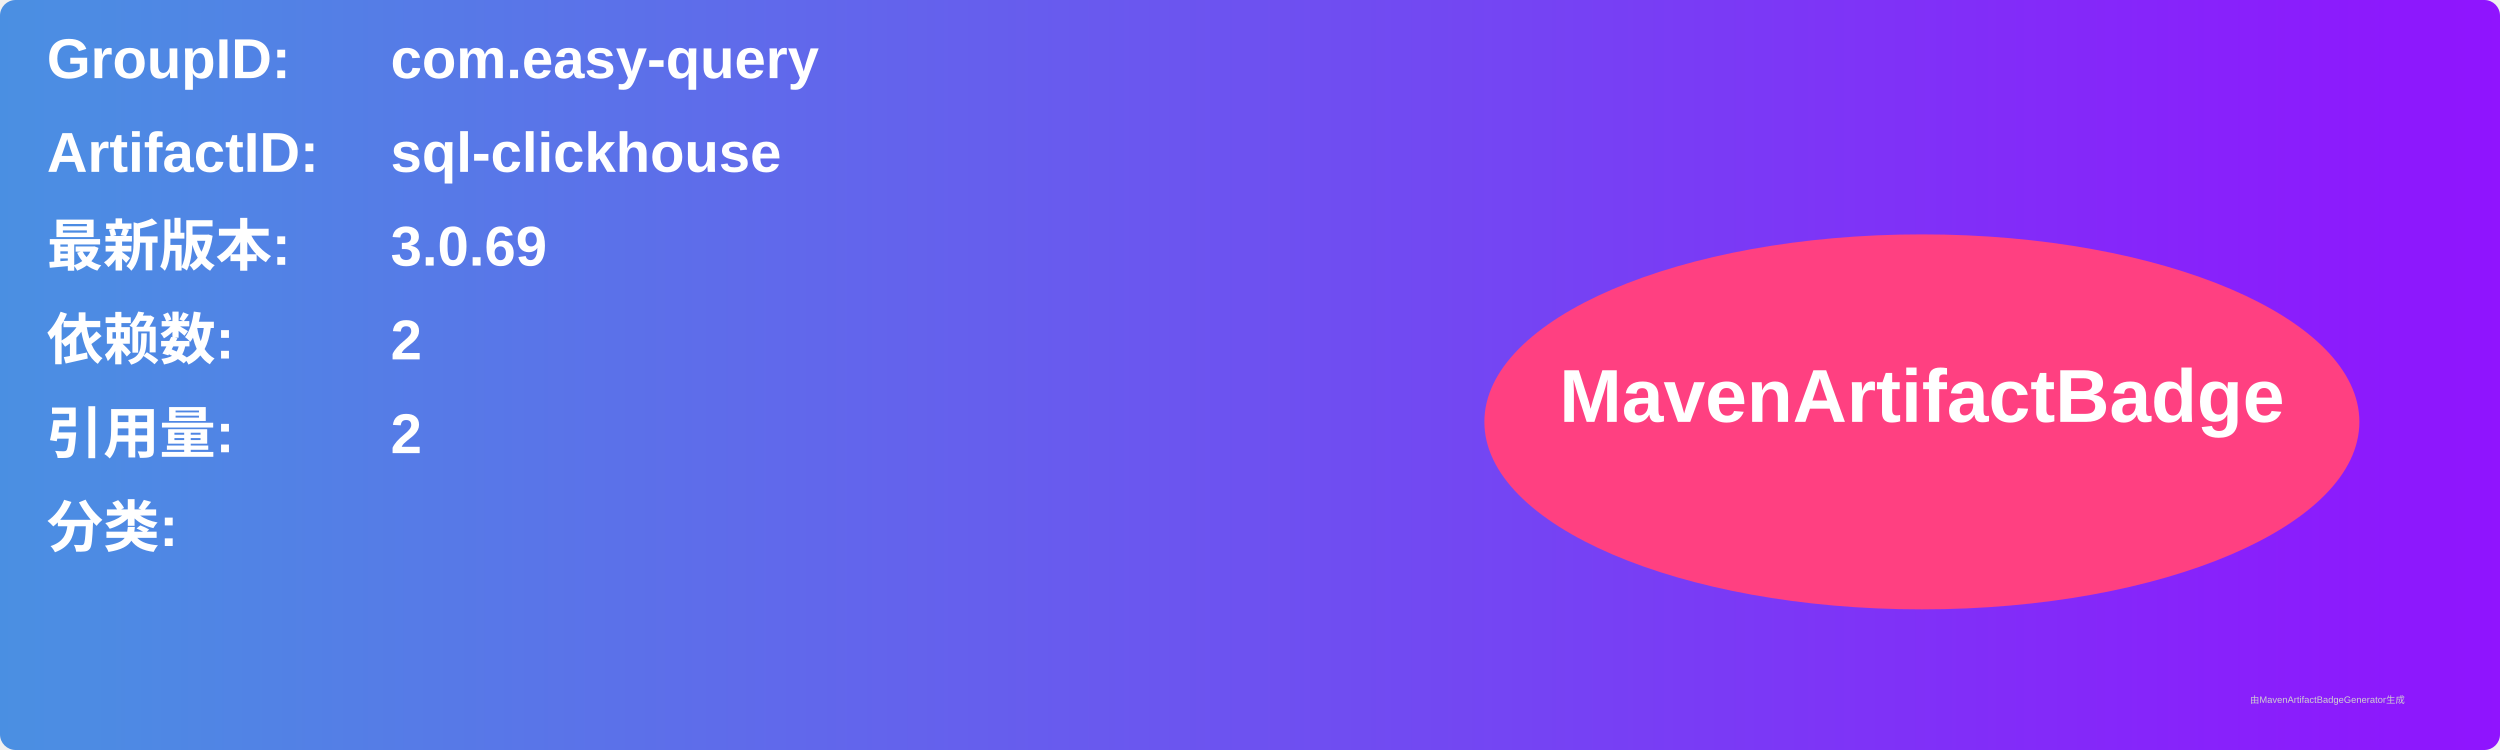
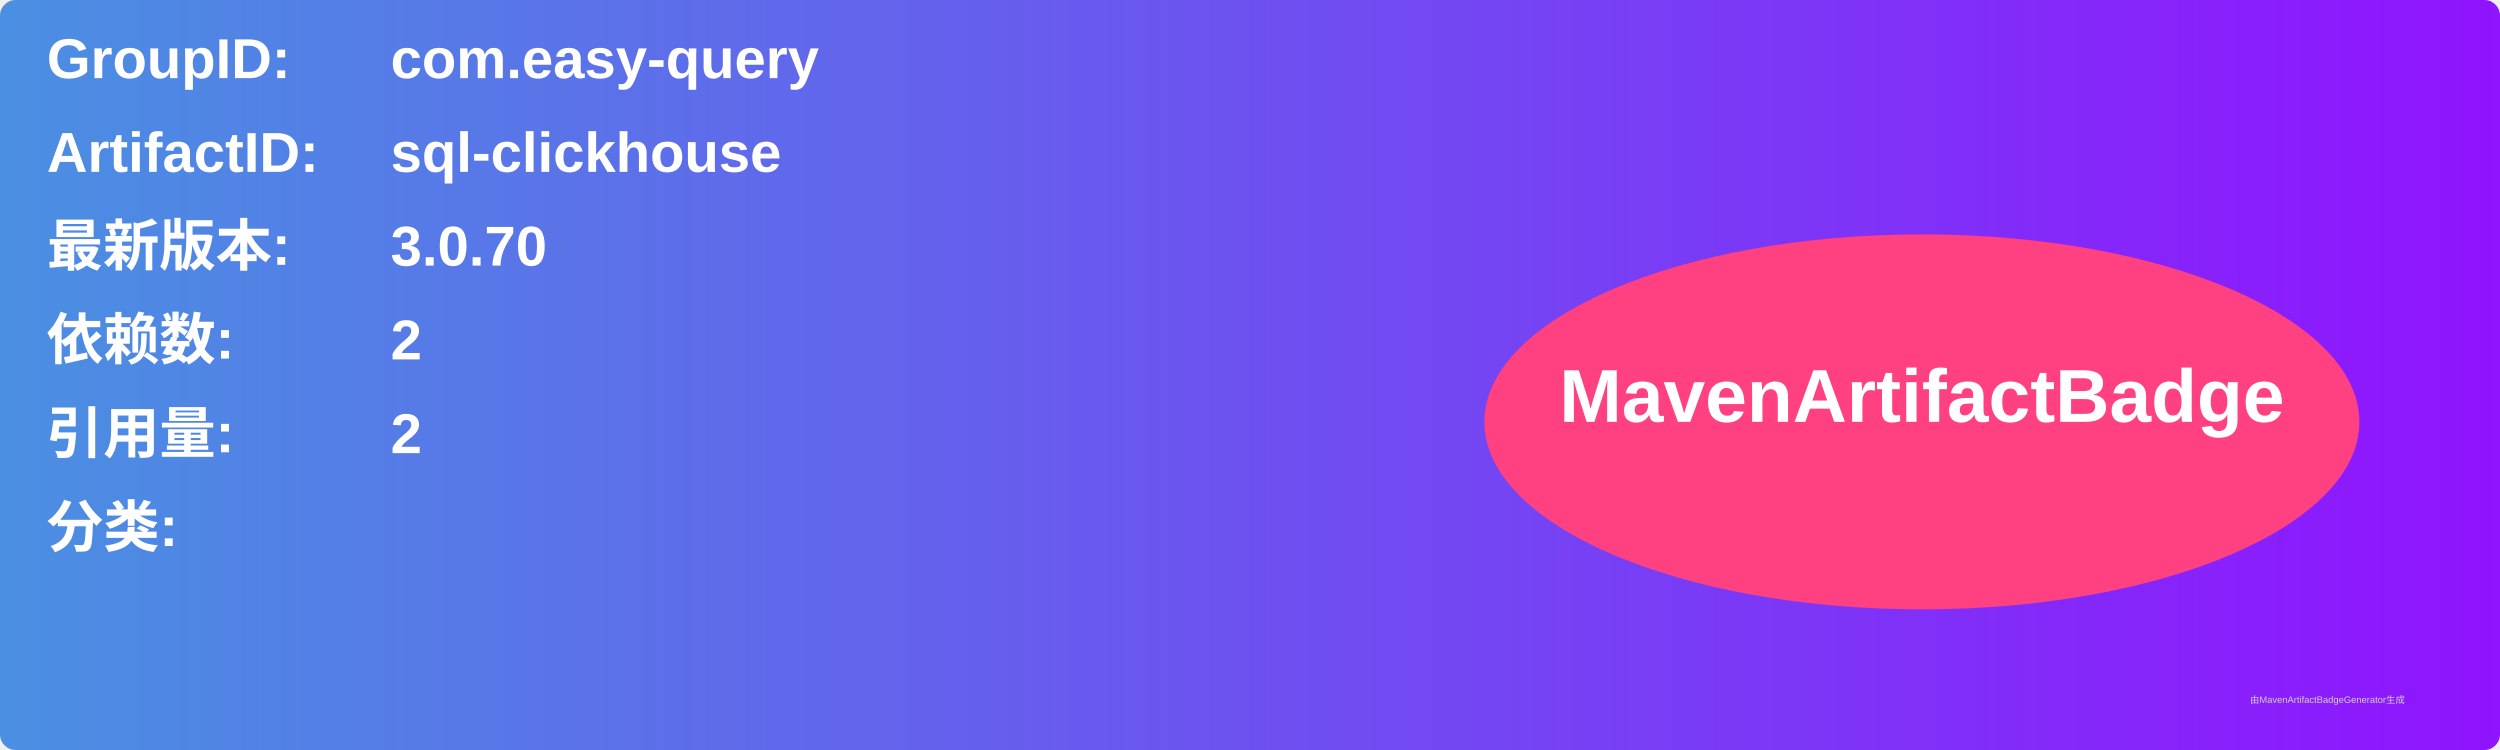
<svg xmlns="http://www.w3.org/2000/svg" width="800" height="240" viewBox="0 0 800 240">
  <linearGradient id="grad" x1="0%" y1="0%" x2="100%" y2="0%">
    <stop offset="0%" stop-color="#4a90e2" />
    <stop offset="100%" stop-color="#9013fe" />
  </linearGradient>
  <rect width="100%" height="100%" rx="5" ry="5" fill="url(#grad)" />
  <g transform="translate(15, 15)">
    <text x="0" y="10" font-family="Arial" font-size="18" fill="white" font-weight="bold" width="260">GroupID:</text>
    <text x="110" y="10" font-family="Arial" font-size="18" fill="white" font-weight="bold" width="460">com.easy-query</text>
    <text x="0" y="40" font-family="Arial" font-size="18" fill="white" font-weight="bold" width="260">ArtifactID:</text>
    <text x="110" y="40" font-family="Arial" font-size="18" fill="white" font-weight="bold" width="460">sql-clickhouse</text>
    <text x="0" y="70" font-family="Arial" font-size="18" fill="white" font-weight="bold">最新版本:</text>
    <text x="110" y="70" font-family="Arial" font-size="18" fill="white" font-weight="bold">
-       <tspan font-weight="bold">3.0.69</tspan>
+       <tspan font-weight="bold">3.0.70</tspan>
    </text>
    <text x="0" y="100" font-family="Arial" font-size="18" fill="white" font-weight="bold">依赖数: </text>
    <text x="110" y="100" font-family="Arial" font-size="18" fill="white">
      <tspan font-weight="bold">2</tspan>
    </text>
    <text x="0" y="130" font-family="Arial" font-size="18" fill="white" font-weight="bold">引用量: </text>
    <text x="110" y="130" font-family="Arial" font-size="18" fill="white">
      <tspan font-weight="bold">2</tspan>
    </text>
    <text x="0" y="160" font-family="Arial" font-size="18" fill="white" font-weight="bold">分类:</text>
    <text x="10" y="190" font-family="Arial" font-size="10" fill="white">
      <tspan font-weight="bold" />
    </text>
    <ellipse cx="600" cy="120" rx="140" ry="60" fill="#ff4081" />
    <text x="600" y="120" text-anchor="middle" font-family="Arial" font-size="24" fill="white" font-weight="bold">MavenArtifactBadge</text>
  </g>
  <text x="720" y="225" font-family="Arial" font-size="3" fill="#d0d0d0">由MavenArtifactBadgeGenerator生成</text>
</svg>
